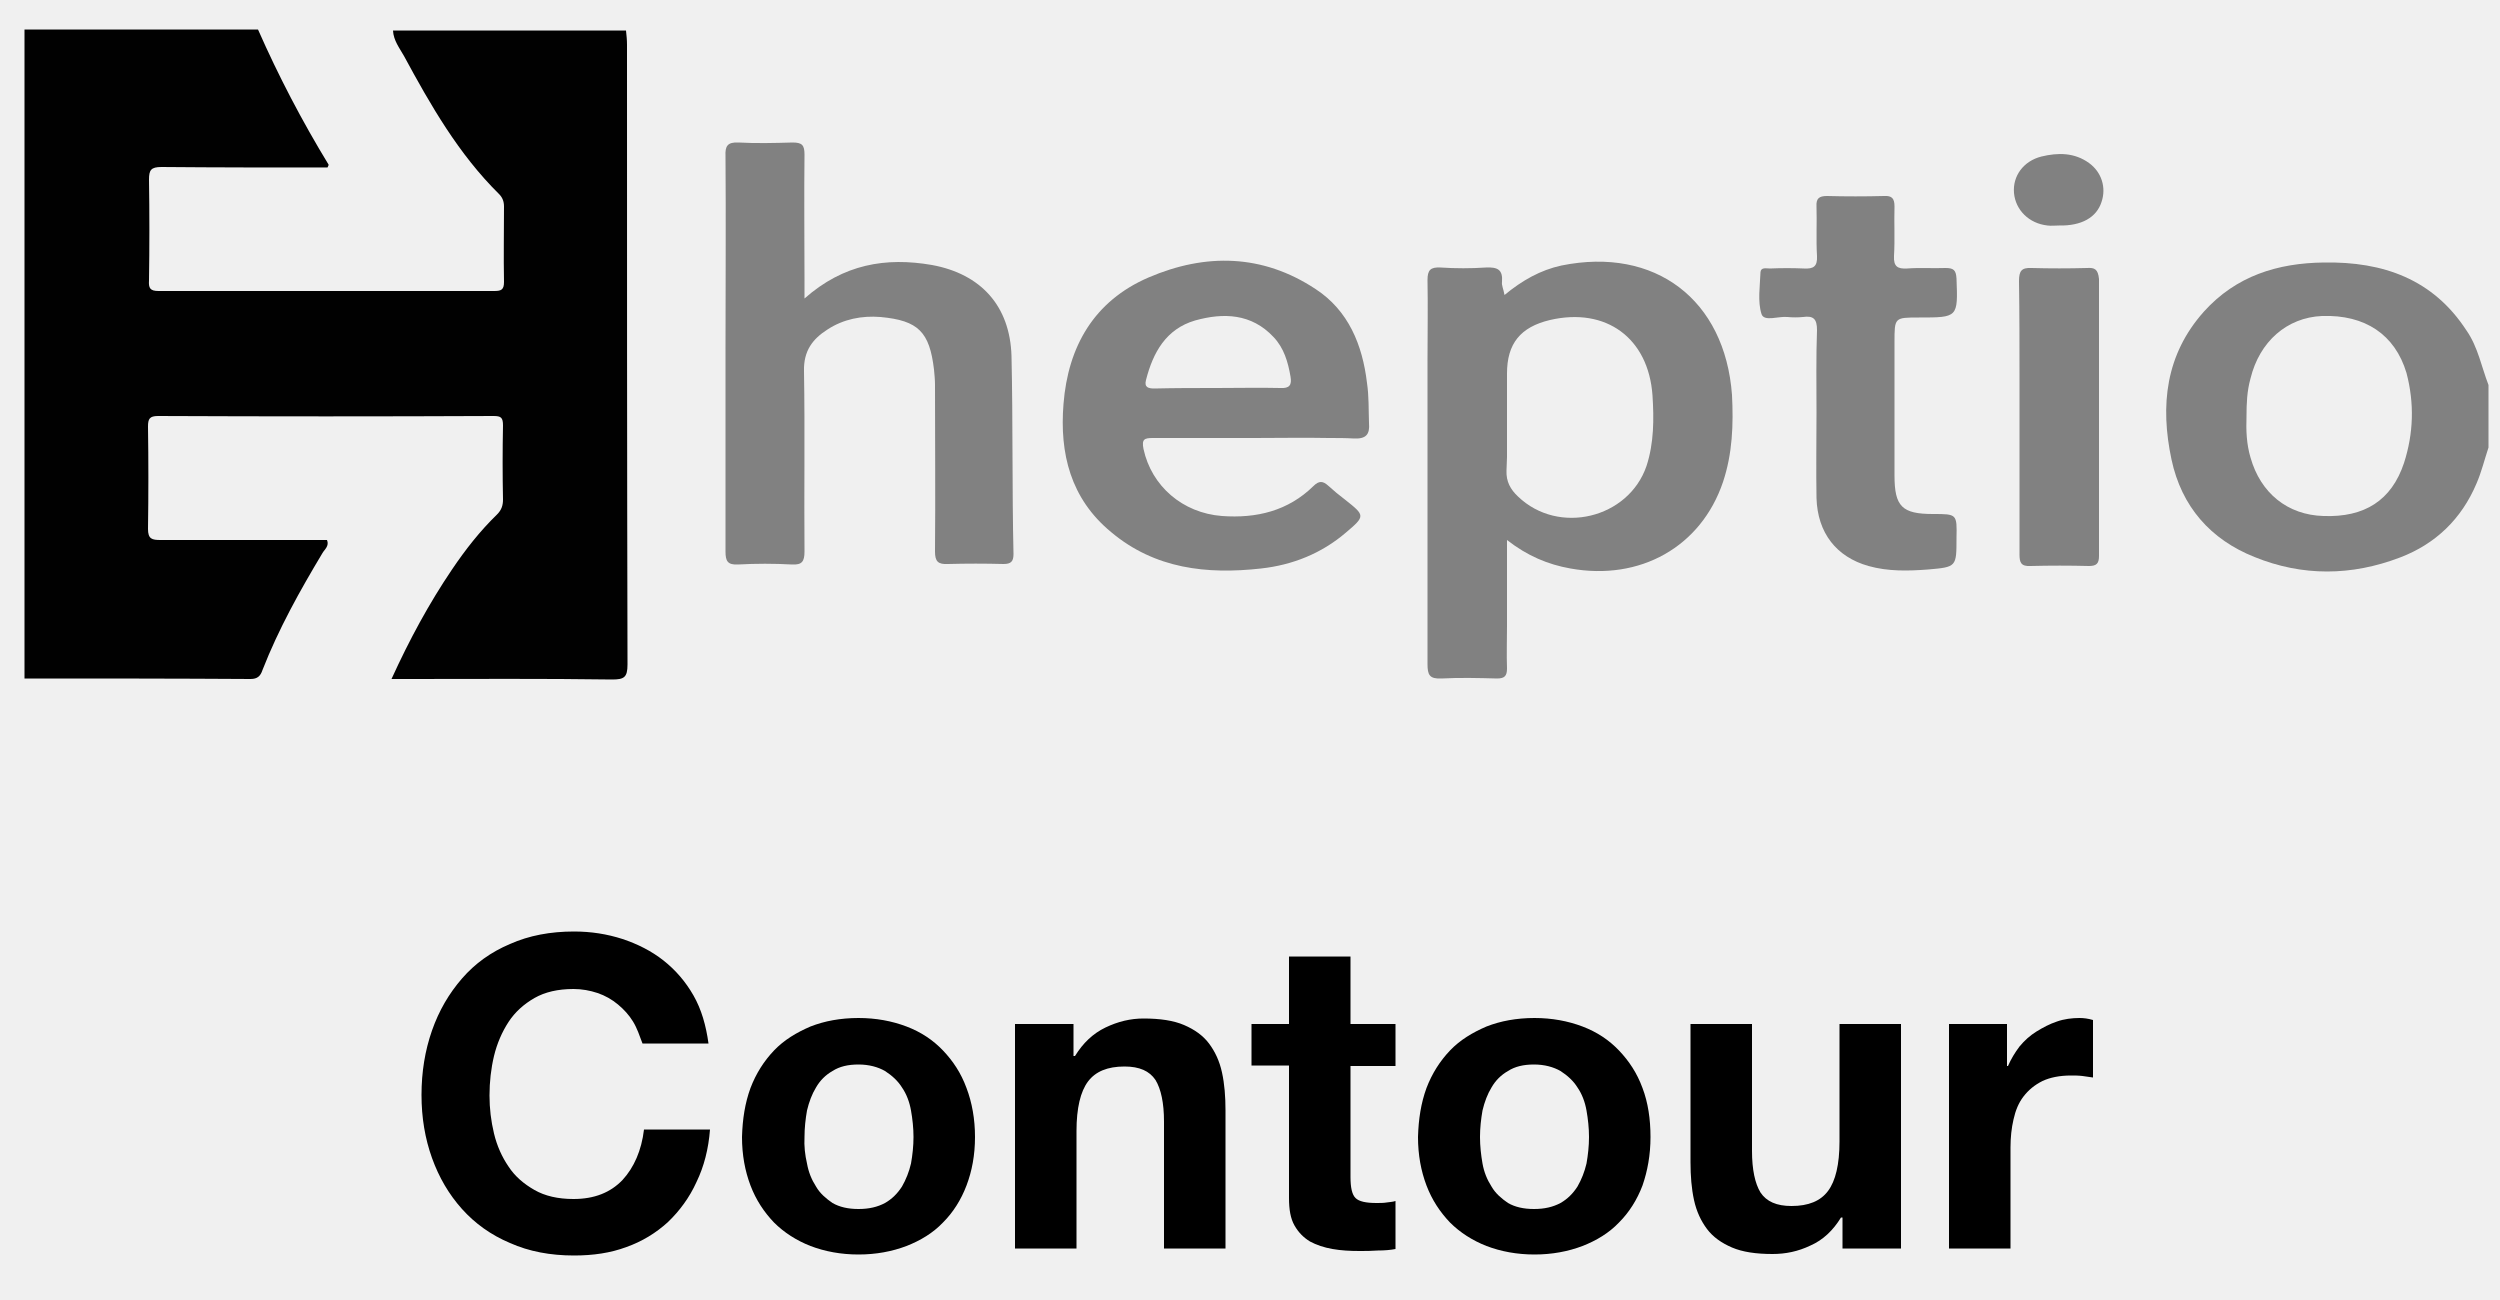
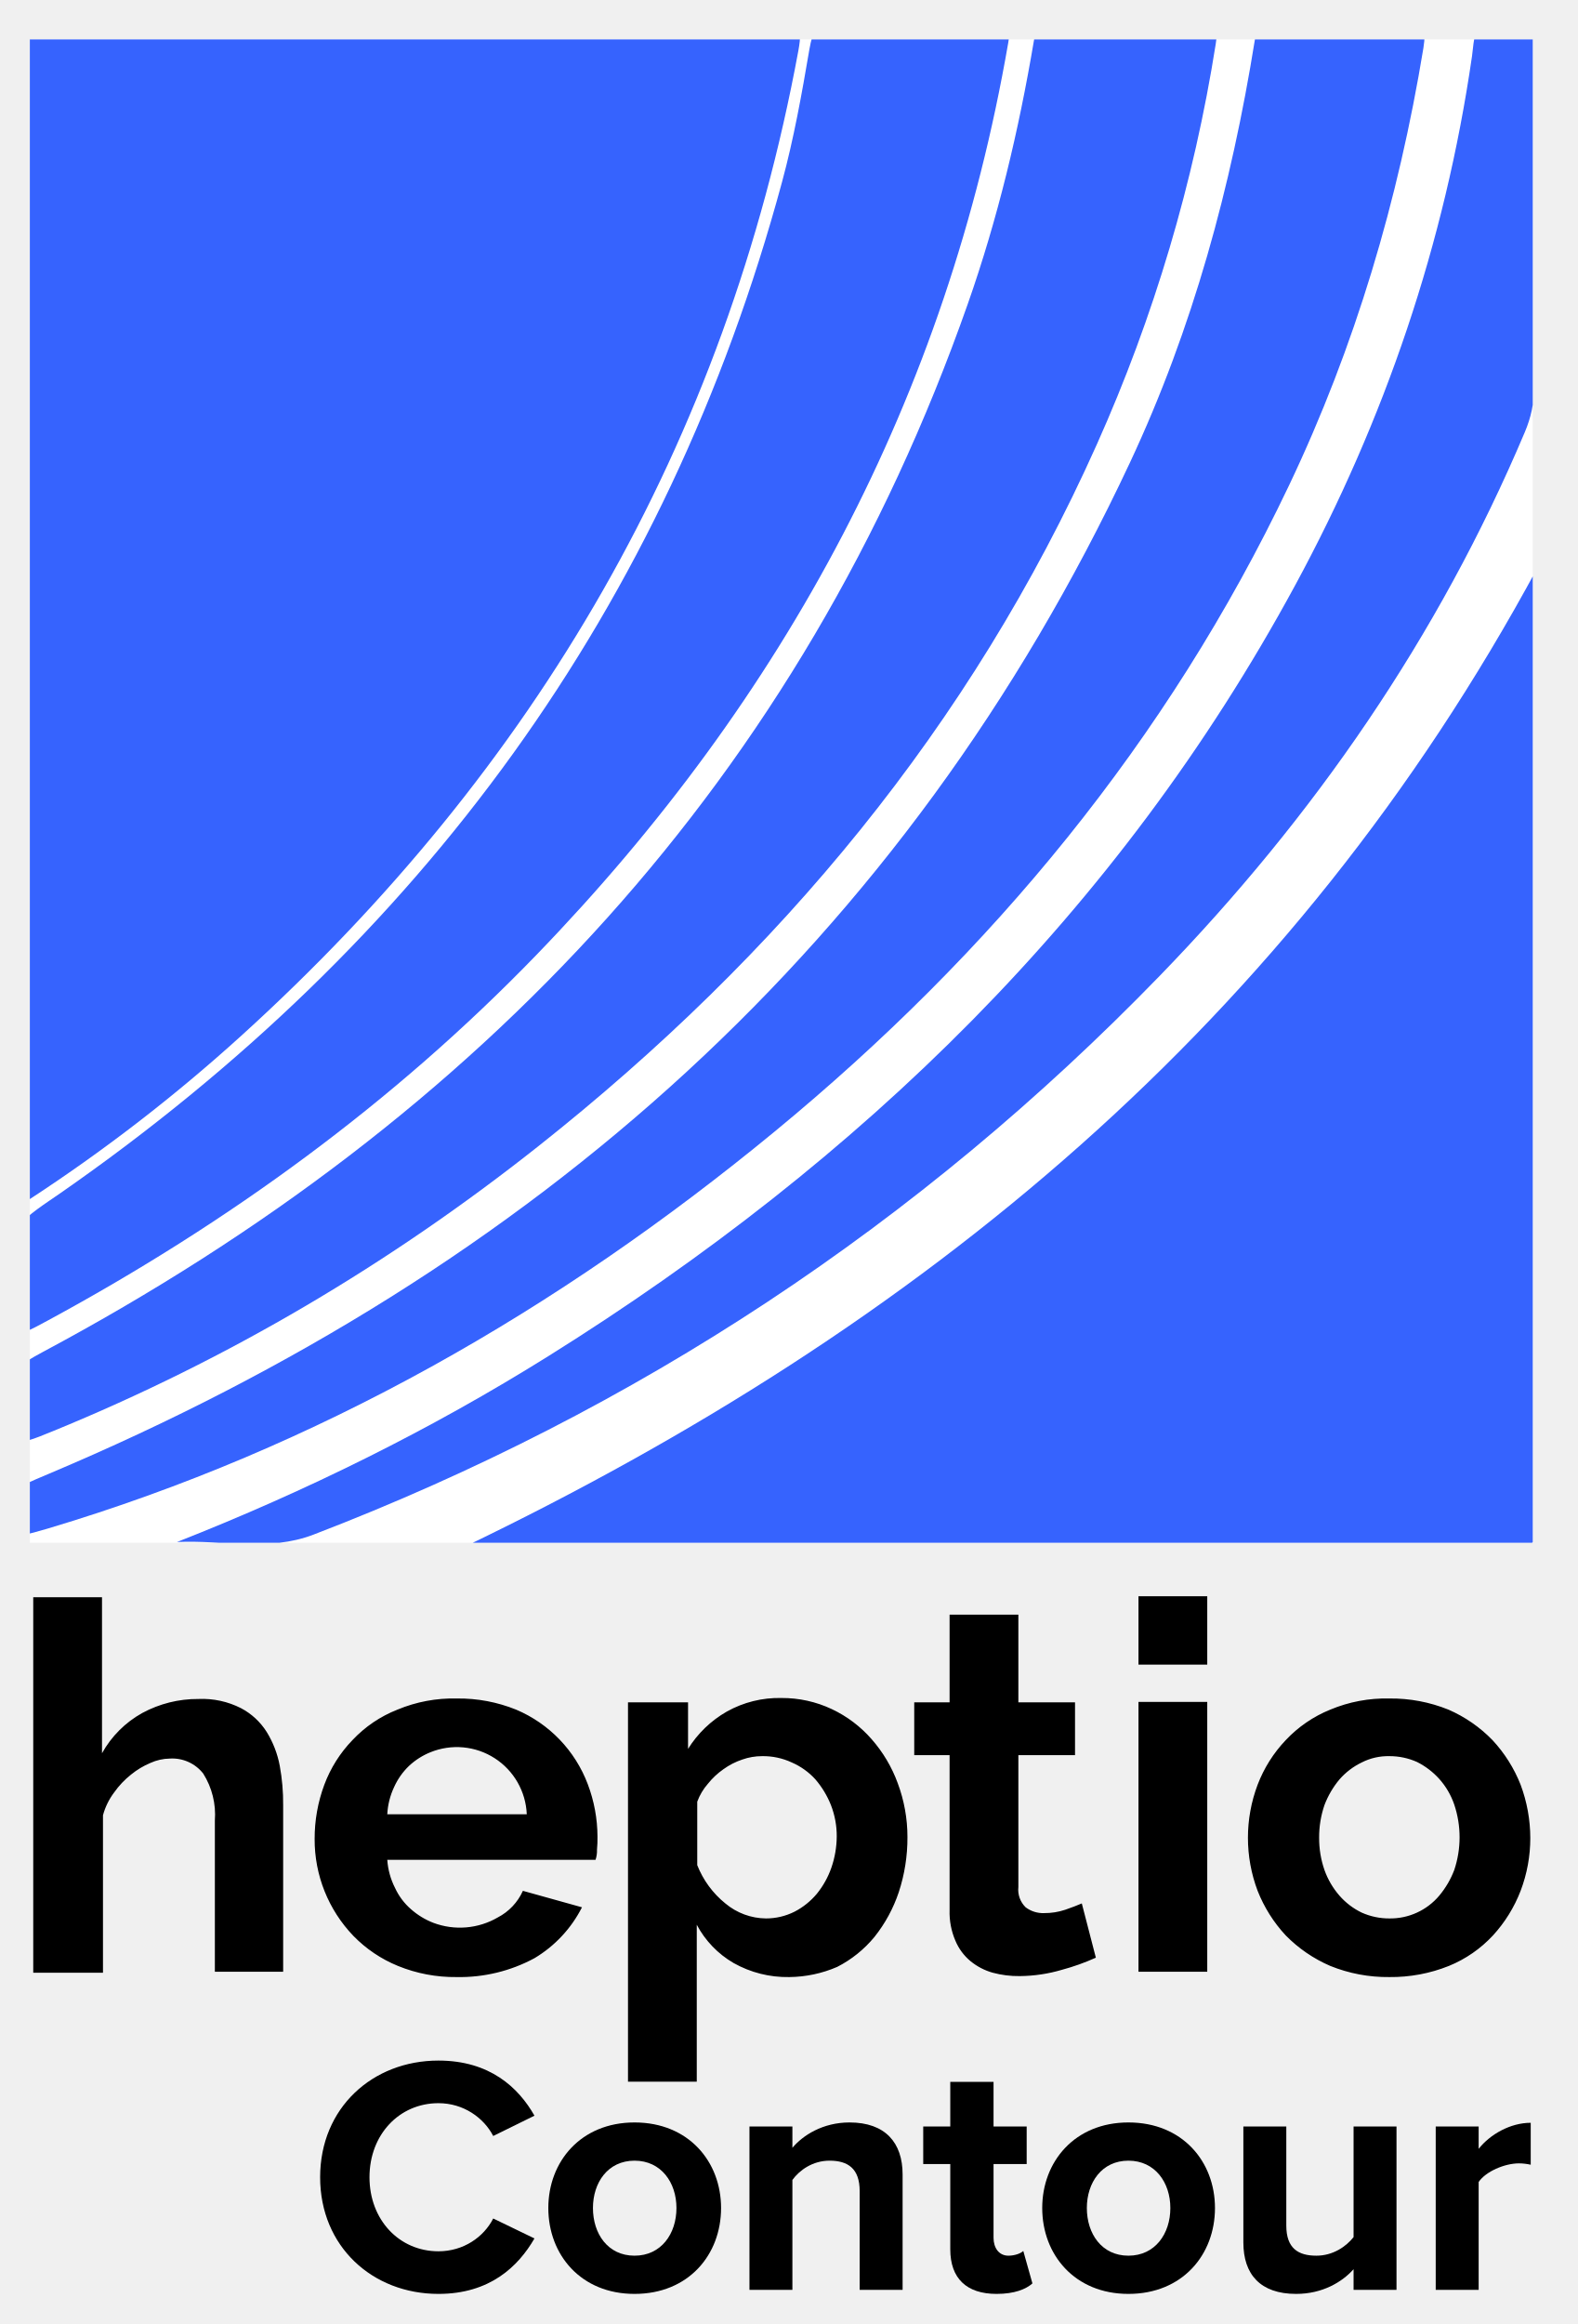
- <svg xmlns="http://www.w3.org/2000/svg" version="1.1" id="Layer_1" x="0px" y="0px" viewBox="0 0 500 260" style="enable-background:new 0 0 500 260;" xml:space="preserve">
-   <style type="text/css">
- 	.st0{fill:none;}
- 	.st1{fill:#010101;}
- 	.st2{fill:#818181;}
- </style>
-   <g>
-     <path class="st0" d="M243.3,77.6c4.3,0,8.5-0.1,12.8,0C251.9,77.6,247.6,77.6,243.3,77.6c-4.2,0-8.3,0-12.5,0   C235,77.6,239.2,77.6,243.3,77.6z" />
-     <path class="st1" d="M52.5,134c3.2-8.2,7.5-15.9,12-23.4c0.4-0.7,1.4-1.4,0.9-2.6c-11.1,0-22.2,0-33.3,0c-1.7,0-2.5-0.2-2.5-2.2   c0.1-6.8,0.1-13.7,0-20.5c0-1.5,0.3-2.1,2-2.1c22.4,0.1,44.8,0.1,67.1,0c1.5,0,1.9,0.3,1.9,1.9c-0.1,4.9-0.1,9.9,0,14.8   c0,1.2-0.3,2.1-1.2,3c-3.4,3.3-6.3,7-9,11c-4.6,6.8-8.5,14-12.1,21.9c1.3,0,2.2,0,3.1,0c13.7,0,27.3-0.1,41,0.1   c2.4,0,3.1-0.4,3.1-3c-0.1-41.3-0.1-82.7-0.1-124c0-0.9-0.1-1.9-0.2-2.8c-15.5,0-31.1,0-46.6,0c0.1,2,1.3,3.5,2.2,5.1   c5.3,9.8,10.9,19.6,19,27.6c0.7,0.7,1,1.5,1,2.5c0,5-0.1,10,0,15.1c0,1.6-0.6,1.8-2,1.8c-22.4,0-44.7,0-67.1,0   c-1.7,0-2-0.6-1.9-2.1c0.1-6.7,0.1-13.5,0-20.2c0-1.9,0.4-2.5,2.5-2.5c11.1,0.1,22.2,0.1,33.2,0.1c0.1-0.3,0.3-0.5,0.2-0.6   c-5.3-8.7-10-17.7-14.1-27c-15.6,0-31.1,0-46.7,0c0,43.3,0,86.5,0,129.8c15.1,0,30.1,0,45.2,0.1C51.5,135.8,52.1,135.2,52.5,134z" />
-     <path class="st2" d="M464.8,52.5c-9.3,0.1-17.6,2.7-24,9.8c-7.7,8.6-8.8,18.8-6.5,29.6c2,9.4,7.8,16,16.6,19.5   c9.6,3.9,19.4,3.8,29.1,0.1c7.1-2.7,12.3-7.7,15.3-14.8c1-2.3,1.6-4.8,2.4-7.2c0-4.2,0-8.3,0-12.5c-1.4-3.6-2.1-7.6-4.4-10.9   C486.6,55.8,476.6,52.3,464.8,52.5z M480.8,92.6c-2.5,7.5-7.9,10.9-16.1,10.6c-7.2-0.2-12.6-4.6-14.6-11.7   c-0.8-2.7-0.9-5.4-0.8-8.2c0-2.6,0.1-5.1,0.8-7.6c1.8-7.4,7.3-12.2,14.3-12.5c8.6-0.3,14.6,3.7,16.9,11.4   C482.9,80.7,482.7,86.7,480.8,92.6z" />
-     <path class="st2" d="M312.3,53.1c-4.2,0.9-7.9,3-11.4,5.9c-0.2-1.2-0.6-1.9-0.5-2.6c0.2-2.5-0.9-3-3.2-2.9c-3,0.2-6.1,0.2-9.1,0   c-2-0.1-2.6,0.5-2.6,2.5c0.1,5.4,0,10.8,0,16.2c0,20.2,0,40.4,0,60.6c0,2.2,0.4,3,2.8,2.9c3.7-0.2,7.4-0.1,11.1,0c1.5,0,2-0.5,2-2   c-0.1-2.8,0-5.7,0-8.5c0-5.5,0-11.1,0-17.2c4.1,3.2,8.2,4.9,12.7,5.7c13.9,2.5,26.1-4.3,30.5-17.3c1.9-5.7,2.1-11.5,1.8-17.4   C345,59.9,331,49.3,312.3,53.1z M329.3,93.2c-3.6,10.5-17.6,13.9-25.7,6.1c-1.5-1.4-2.4-3-2.3-5.2c0-0.9,0.1-1.8,0.1-2.7   c0-1.4,0-2.7,0-4.1s0-2.7,0-4.1c0-2.8,0-5.7,0-8.5c0-6,2.7-9.3,8.6-10.7c11.2-2.6,19.7,3.6,20.5,15.1   C330.8,83.8,330.8,88.6,329.3,93.2z" />
-     <path class="st2" d="M202.3,71.2c-0.3-10-6.1-16.4-15.9-18.2c-9.2-1.6-17.7-0.2-25.5,6.7c0-1.6,0-2.5,0-3.5c0-8.4-0.1-16.9,0-25.3   c0-1.9-0.5-2.4-2.4-2.4c-3.6,0.1-7.2,0.2-10.8,0c-2.2-0.1-2.7,0.7-2.6,2.7c0.1,13,0,26,0,39c0,13.4,0,26.7,0,40.1   c0,1.9,0.4,2.7,2.5,2.6c3.6-0.2,7.2-0.2,10.8,0c2,0.1,2.5-0.6,2.5-2.6c-0.1-12,0.1-24.1-0.1-36.1c-0.1-4,1.7-6.4,4.7-8.3   c3.2-2.1,6.9-2.8,10.6-2.5c7.6,0.7,9.8,3,10.7,10.5c0.1,1,0.2,2.1,0.2,3.1c0,11.1,0.1,22.2,0,33.3c0,2,0.6,2.6,2.6,2.5   c3.7-0.1,7.4-0.1,11.1,0c1.5,0,2-0.5,2-2C202.4,97.7,202.6,84.5,202.3,71.2z" />
-     <path class="st2" d="M273.4,76.6c-0.9-7.6-3.7-14.5-10.3-18.8c-10.6-7-22-7.2-33.4-2.3c-10.9,4.7-16.1,13.8-17,25.3   c-0.8,9.9,1.4,18.9,9.5,25.6c8.8,7.4,19.2,8.5,30,7.3c6.3-0.7,12.1-3,17-7.2c3.9-3.3,3.8-3.4-0.1-6.5c-1.2-0.9-2.4-1.9-3.5-2.9   c-1-0.9-1.8-1-2.9,0.1c-5.1,5-11.4,6.5-18.3,6c-7.9-0.6-14.1-6-15.7-13.4c-0.4-2,0.2-2.2,1.9-2.2s3.4,0,5.1,0c5.1,0,10.1,0,15.2,0   c5,0,10-0.1,14.9,0c1.7,0,3.3,0,5,0.1c2.4,0.1,3.2-0.8,3-3.1C273.7,81.9,273.8,79.3,273.4,76.6z M230.9,77.7   c-1.2,0-2.1-0.2-1.7-1.7c1.4-5.5,4-10.2,9.8-11.9c5.7-1.6,11.3-1.4,15.7,3.3c2.1,2.2,2.9,5,3.4,7.9c0.3,1.7-0.2,2.4-2,2.3   c-4.2-0.1-8.5,0-12.8,0C239.2,77.6,235,77.6,230.9,77.7z" />
-     <path class="st2" d="M386.6,102.8c-6.2,0-7.7-1.5-7.7-7.7c0-8.9,0-17.8,0-26.7c0-4.9,0-4.9,4.9-4.9c7.8,0,7.8,0,7.5-7.8   c-0.1-1.7-0.6-2.1-2.2-2.1c-2.6,0.1-5.1-0.1-7.7,0.1c-1.9,0.1-2.7-0.4-2.6-2.5c0.2-3.3,0-6.6,0.1-9.9c0-1.6-0.5-2.2-2.1-2.1   c-3.8,0.1-7.6,0.1-11.4,0c-1.6,0-2.2,0.5-2.1,2.1c0.1,3.3-0.1,6.6,0.1,9.9c0.1,2.1-0.7,2.6-2.6,2.5c-2.3-0.1-4.5-0.1-6.8,0   c-0.7,0-1.8-0.3-1.9,0.7c-0.1,2.8-0.6,5.9,0.2,8.4c0.5,1.6,3.4,0.4,5.2,0.6c1,0.1,2.1,0.1,3.1,0c2.1-0.3,2.8,0.4,2.8,2.6   c-0.2,5.5-0.1,11-0.1,16.5l0,0c0,5.7-0.1,11.4,0,17.1c0.2,7,4,11.8,10.4,13.6c3.9,1.1,7.9,1,11.9,0.7c5.7-0.5,5.7-0.5,5.7-6.3   C391.4,102.8,391.4,102.8,386.6,102.8z" />
-     <path class="st2" d="M417.4,53.6c-3.7,0.1-7.4,0.1-11.1,0c-2-0.1-2.5,0.6-2.5,2.6c0.1,6.7,0.1,13.5,0.1,20.3c0,2.3,0,4.5,0,6.8   c0,4.6,0,9.2,0,13.8c0,4.6,0,9.2,0,13.8c0,1.6,0.3,2.4,2.2,2.3c3.9-0.1,7.8-0.1,11.7,0c1.5,0,2-0.5,2-2c0-18.5,0-37,0-55.4   C419.6,53.8,418.9,53.5,417.4,53.6z" />
-     <path class="st2" d="M417.8,32.6c-2.9-2.1-6.2-2.1-9.5-1.3c-3.6,0.9-5.8,3.9-5.5,7.3c0.3,3.4,3,6.1,6.7,6.5c0.7,0.1,1.5,0,2.3,0   c4.5,0.1,7.5-1.6,8.5-4.7C421.3,37.5,420.3,34.4,417.8,32.6z" />
+ <svg xmlns="http://www.w3.org/2000/svg" id="Layer_1" data-name="Layer 1" viewBox="0 0 2267.717 3339.111">
+   <defs>
+     <style>.cls-1{fill:none;}.cls-2{fill:#fff;}.cls-3{clip-path:url(#clip-path);}.cls-4{fill:#3663fe;}.cls-5{fill:#0b0d0d;}.cls-6{fill:#fefefe;}</style>
+     <clipPath id="clip-path">
+       <rect class="cls-1" x="42.88" y="56.642" width="2159.996" height="2159.996" />
+     </clipPath>
+   </defs>
+   <rect class="cls-2" x="42.88" y="56.642" width="2159.996" height="2159.996" />
+   <g class="cls-3">
+     <path class="cls-4" d="M20.816,1731.368c-8.408-11.871-4.099-26.049-4.106-39.171Q16.315,884.499,15.769,76.802c-.066-34.578,5.547-47.164,44.556-46.965q525.929,2.689,1051.88.511c33.533-.083,42.688,2.009,35.2,42.527C1043.149,637.022,769.622,1104.523,346.901,1488.018q-142.341,129.132-303.276,234.325C37.11,1726.631,31.824,1734.874,20.816,1731.368Z" />
+     <path class="cls-4" d="M665.299,2223.5C1324.589,1906.892,1857.706,1467.785,2210.196,814.767c0,27.522-0,43.489-0,59.455q.001,653.542.567,1307.083c.058,30.477-4.357,43.209-40.038,43.111q-735.23-2.012-1470.469-.916Z" />
+     <path class="cls-4" d="M16.485,2010.667c-12.242-35.029,12.634-50.835,45.436-68.369,629.797-336.635,1089.364-824.105,1328.914-1505.407C1434.078,313.904,1464.202,187.4,1485.843,59.037c4.066-24.116,12.917-28.861,34.411-28.529,66.767,1.031,133.613,1.931,200.318-.355,28.779-.986,30.509,8.962,26.67,33.154a2276.019,2276.019,0,0,1-170.929,575.402C1395.305,1043.211,1119.678,1372.894,774.26,1646.439,560.871,1815.426,328.628,1952.987,76.392,2056.143,16.494,2080.639,16.478,2080.599,16.485,2010.667Z" />
+     <path class="cls-4" d="M20.91,2209.131c-10.763-68.031-10.132-66.535,49.791-91.814,695.842-293.543,1229.147-761.572,1553.145-1452.399,90.509-192.983,145.865-397.293,179.603-607.381,3.452-21.496,9.996-27.407,30.516-27.033,59.786,1.089,119.689,2.276,179.377-.372,32.68-1.45,36.886,11.542,32.389,38.895-35.901,218.393-97.991,428.656-193.284,628.75-174.578,366.575-427.31,671.376-739.209,928.129C801.628,1882.424,457.222,2080.248,68.544,2196.26,52.848,2200.946,36.912,2204.828,20.91,2209.131Z" />
+     <path class="cls-4" d="M16.484,1827.461c-21.303-56.617,25.173-81.78,70.113-113.028C605.298,1353.766,958.26,874.001,1123.999,261.297c16.827-62.205,28.338-126.01,39.128-189.613,4.882-28.777,12.653-42.901,45.811-41.631,70.857,2.715,141.898,1.416,212.847.505,23.435-.301,32.58.206,27.238,31.064-88.009,508.395-321.099,941.253-677.903,1310.219-205.62,212.629-442.057,384.306-701.556,525.008-52.835,28.648-53.061,28.232-53.08-30.154C16.482,1856.955,16.484,1847.216,16.484,1827.461Z" />
+     <path class="cls-4" d="M254.328,2215.585c186.401-73.362,364.751-161.463,533.992-267.24,448.81-280.511,818.737-638.166,1072.938-1107.11C1990.399,602.999,2076.586,349.84,2115.542,81.066c3.614-24.935.154-53.823,44.75-52.009,37.535,1.526,45.588,11.51,45.142,47.341-1.992,159.979-1.088,319.997-.616,480.0.067,22.757-4.417,43.429-13.298,64.443-124.299,294.123-302.623,552.123-524.156,780.63q-519.598,535.954-1217.022,803.56C385.505,2229.755,319.989,2212.357,254.328,2215.585Z" />
+     <path class="cls-5" d="M986.784,2800.235c0,66.164-1.544,125.869.677,185.433,1.048,28.121-8.316,34.508-34.947,34.054-66.04-1.125-66.061.21-66.061-64.634q-0-225.157.022-450.313c.007-22.39-8.093-49.506,32.456-43.918,27.526,3.793,66.034-11.808,57.277,41.237-.618,3.743,1.364,7.916,2.921,15.923,39.416-44.041,85.566-65.6,143.726-61.062,50.32,3.927,89.985,25.33,122.107,62.737,71.463,83.223,65.78,225.16-11.835,300.434C1164.383,2886.797,1071.628,2880.921,986.784,2800.235Zm-.004-148.705c-.011,75.66,39.815,125.642,100.56,126.206,57.254.531,100.409-50.256,100.348-118.095-.06-66.737-43.471-115.305-103.597-115.9C1024.084,2543.147,986.789,2584.457,986.78,2651.53Z" />
+     <path class="cls-5" d="M118.682,2530.41c44.903-57.976,96.648-80.105,160.738-72.264,54.642,6.685,87.681,33.216,97.42,86.422,18.144,99.126,4.679,199.542,8.391,299.314.468,12.578-5.975,17.388-17.823,16.585a25.761,25.761,0,0,0-4.167.042c-79.099,7.524-77.839,7.499-79.502-71.974-1.302-62.244,7.875-124.958-6.167-186.714-11.654-51.254-51.619-71.233-96.713-45.495-37.159,21.209-64.432,50.406-62.672,99.106,2.107,58.292-.497,116.742.989,175.072.586,23.018-5.427,30.562-29.645,30.667-72.241.315-72.236,1.507-72.235-71.142,0-145.919,1.02-291.851-.782-437.747-.404-32.721,4.619-46.212,41.618-44.062,60.394,3.51,60.55.83,60.55,61.634C118.682,2420.545,118.682,2471.235,118.682,2530.41Z" />
+     <path class="cls-5" d="M819.739,2762.517c-49.037,84.683-141.281,121.453-241.058,97.81-85.424-20.242-149.117-100.693-151.346-191.165-2.401-97.435,50.711-174.356,140.287-203.176,141.738-45.602,278.504,52.321,277.091,196.777-.261,26.68-8.701,32.442-33.449,32.022-81.966-1.391-164.006.857-245.943-1.222-31.355-.796-30.601,9.994-21.008,32.817,25.755,61.279,110.529,89.045,158.489,41.311,34.349-34.187,61.174-21.226,93.9-13.792C803.355,2755.409,809.61,2758.662,819.739,2762.517ZM633.71,2627.355c24.909,0,49.976-1.774,74.686.444,31.687,2.844,30.491-10.575,21.117-33.348-15.781-38.338-51.422-63.641-93.257-63.934-41.55-.29-76.141,24.199-93.488,63.434-10.163,22.986-11.057,36.128,20.393,33.752C586.553,2625.937,610.185,2627.356,633.71,2627.355Z" />
+     <path class="cls-5" d="M2206.004,2662.014c-.621,116.748-88.252,203.986-205.382,204.46-119.053.482-209.773-87.5-210.514-204.159-.756-119.162,92.354-210.067,212.165-207.14C2121.196,2458.079,2206.627,2544.813,2206.004,2662.014Zm-106.886,2.797c1.341-69.549-38.996-119.645-97.463-121.043-58.717-1.404-104.113,48.627-104.799,115.5-.691,67.286,42.693,118.075,101.195,118.47C2055.866,2778.128,2097.838,2731.231,2099.119,2664.811Z" />
+     <path class="cls-5" d="M1354.921,2665.254c-.001-25.045-.081-50.089.022-75.134.104-25.389,7.215-49.854-36.739-49.347-27.964.322-9.543-33.435-13.391-51.342-2.599-12.097-5.248-31.45,17.883-27.704,35.164,5.694,34.067-15.707,32.361-39.362-.799-11.073-.137-22.252-.136-33.383.002-53.891.12-51.695,55.271-54.651,36.315-1.946,54.819,6.402,47.319,46.17-1.52,8.062,1.003,16.87-.424,24.967-7.676,43.556,6.013,65.605,53.739,55.972,35.379-7.141,29.981,18.456,28.935,38.368-1.008,19.19,11.483,50.051-28.227,43.017-46.645-8.263-59.998,10.405-55.141,55.554,4.291,39.888.202,80.618,1.087,120.948,1.001,45.639,19.272,59.435,63.841,47.257,16.625-4.542,34.176-15.455,34.066,13.43-.085,22.399,37.895,49.643-9.338,67.67a263.767,263.767,0,0,1-84.638,17.053c-68.052,2.594-105.608-35.098-106.421-103.481C1354.606,2729.26,1354.922,2697.255,1354.921,2665.254Z" />
+     <path class="cls-5" d="M1733.469,2661.41c.003,55.563-1.105,111.159.508,166.675.718,24.723-5.378,33.363-32.037,33.18-71.902-.496-71.912.964-71.912-71.578 0-97.236,1.055-194.49-.658-291.695-.498-28.255,5.672-38.248,36.002-37.439,68.049,1.815,68.096.053,68.096,67.506Q1733.466,2594.734,1733.469,2661.41Z" />
+     <path class="cls-5" d="M616.724,3323.446c-88.415-.946-132.196-39.628-159.36-99.35a170.832,170.832,0,0,1,32.612-189.112c43.993-45.405,108.411-59.447,167.346-36.261,21.079,8.293,38.526,21.678,53.194,38.917,11.099,13.045,18.798,27.418-2.111,36.17-13.305,5.57-22.025,34.25-45.479,4.921-42.164-52.725-112.701-40.226-141.829,20.952-37.762,79.311,10.163,168.01,88.041,163.89,20.867-1.104,40.757-7.324,50.828-23.806,22.522-36.86,44.746-11.703,59.938,1.678,21.521,18.955-4.988,31.368-15.752,41.847C675.12,3311.553,639.048,3324.612,616.724,3323.446Z" />
+     <path class="cls-5" d="M1479.414,3200.958c-.751-72.278,55.326-129.449,127.594-130.08,70.74-.618,130.722,58.485,130.668,128.754-.053,69.095-56.006,125.204-127.181,127.533C1538.552,3329.519,1480.167,3273.305,1479.414,3200.958Zm66.706-.571c.192,41.79,27.159,71.241,64.143,70.049,33.939-1.093,60.551-31.442,61.147-69.73.638-40.967-26.311-71.988-62.719-72.198C1571.967,3128.295,1545.926,3158.21,1546.12,3200.387Z" />
+     <path class="cls-5" d="M1004.308,3198.677c.281,73.91-55.236,129.605-128.276,128.689-73.087-.917-129.478-57.876-128.276-129.566,1.202-71.694,60.038-128.58,131.227-126.878C950.657,3072.635,1004.036,3127.049,1004.308,3198.677Zm-66.285.524c-.067-41.363-24.347-70.149-59.623-70.691-35.519-.546-65.748,32.1-65.817,71.077-.07,39.389,30.269,71.986,65.962,70.871C914.042,3269.348,938.09,3240.537,938.023,3199.201Z" />
+     <path class="cls-5" d="M1944.907,3285.231c-19.89,17.418-37.438,30.508-59.75,36.049-70.278,17.452-111.047-12.579-112.965-85.131-1.176-44.46,1.621-89.08-.908-133.427-1.527-26.768,12.879-26.142,30.503-24.737,15.999,1.275,37.854-8.429,36.208,23.466-1.932,37.439-.7,75.057-.353,112.593.251,27.175.275,55.186,38.599,56.356,32.104.98,61.12-25.641,62.21-58.987,1.18-36.11,2.216-72.428-.367-108.391-1.874-26.08,11.756-26.009,29.955-25.291,17.654.696,37.139-4.748,34.869,25.44-2.183,29.033-1.313,58.39-.221,87.546,1.059,28.257-5.127,56.65,11.801,84.435,6.216,10.204,15.361,38.909-8.738,45.604C1979.505,3328.047,1951.802,3325.13,1944.907,3285.231Z" />
+     <path class="cls-5" d="M1103.979,3108.749c14.875-9.28,25.835-17.561,37.959-23.444,73.78-35.802,127.544-3.242,128.597,77.887.577,44.42-1.736,88.96.821,133.241,1.543,26.726-12.736,25.507-30.395,24.859-17.382-.638-37.02,5.289-35.124-25.12,2.156-34.574,1.336-69.415.206-104.087-.88-26.993,3.327-59.254-36.667-62.906-29.014-2.651-60.855,30.856-62.397,65.259-1.366,30.483-1.496,61.136.067,91.6,1.262,24.58-2.399,36.639-32.693,36.516-29.261-.119-30.094-12.563-29.697-34.603,1.049-58.292-.36-116.631.906-174.915.283-13.046-12.28-36.466,18.514-35.195C1084.579,3078.687,1111.121,3069.774,1103.979,3108.749Z" />
+     <path class="cls-5" d="M1336.553,3211.394c-.003-18.05-.109-36.101.03-54.15.116-15.123,3.393-29.638-21.183-30.696-13.16-.567-16.593-46.462-5.198-46.621,40.177-.562,25.376-29.115,25.617-47.257.316-23.808,1.563-37.68,32.713-37.141,29.201.506,31.138,13.497,29.845,35.468-1.518,25.787-6.705,54.071,36.748,47.606,20.239-3.011,13.456,16.027,14.644,27.041,1.607,14.908-3.489,25.114-20.584,22.144-31.657-5.499-32.668,13.495-31.225,36.491a480.549,480.549,0,0,1,.062,54.127c-1.533,30.48,2.45,53.442,42.8,44.496,24.814-5.502,17.76,17.08,23.802,29.294,10.107,20.432-6.353,20.494-16.366,24.366-72.831,28.162-111.662,1.553-111.701-76.011Q1336.55,3225.973,1336.553,3211.394Z" />
+     <path class="cls-5" d="M2120.985,3115.326c19.21-15.286,29.89-26.887,43.088-33.349,11.511-5.637,26.783-16.665,38.377-6.721,12.346,10.589,4.896,28.825,4.97,43.59.091,18.136-15.533,15.728-27.358,17.967-38.274,7.245-57.093,28.719-54.26,69.399,2.117,30.4-1.049,61.155.837,91.585,1.702,27.456-15.738,23.585-32.248,23.422-16.021-.158-32.936,5.066-32.061-23.001,1.902-61.035-.112-122.184,1.097-183.254.285-14.397-12.459-38.14,20.984-37.669C2108.299,3077.632,2129.66,3075.685,2120.985,3115.326Z" />
+     <path class="cls-5" d="M1679.8,2408.02c-52.633,17.754-46.738-16.487-51.27-52.371-6.587-52.154,23.471-43.684,55.807-47.609,46.365-5.628,48.779,15.503,50.73,53.336C1737.421,2407.005,1721.004,2418.593,1679.8,2408.02Z" />
+     <path class="cls-6" d="M986.78,2651.53c.01-67.072,37.304-108.383,97.311-107.789,60.126.595,103.537,49.162,103.597,115.9.061,67.839-43.094,118.626-100.348,118.095C1026.595,2777.172,986.769,2727.19,986.78,2651.53Z" />
+     <path class="cls-6" d="M633.71,2627.356c-23.525,0-47.157-1.419-70.548.348-31.45,2.376-30.556-10.766-20.393-33.752,17.347-39.236,51.938-63.725,93.488-63.434,41.835.292,77.476,25.595,93.257,63.934,9.374,22.773,10.57,36.193-21.117,33.348C683.686,2625.582,658.618,2627.355,633.71,2627.356Z" />
+     <path class="cls-6" d="M2099.119,2664.811c-1.28,66.42-43.252,113.317-101.067,112.927-58.503-.395-101.886-51.184-101.195-118.47.687-66.874,46.082-116.904,104.799-115.5C2060.123,2545.167,2100.459,2595.262,2099.119,2664.811Z" />
+     <path class="cls-6" d="M1546.12,3200.387c-.194-42.177,25.847-72.091,62.571-71.879,36.408.21,63.357,31.232,62.719,72.198-.596,38.289-27.209,68.638-61.147,69.73C1573.279,3271.627,1546.312,3242.177,1546.12,3200.387Z" />
+     <path class="cls-6" d="M938.023,3199.201c.067,41.336-23.981,70.147-59.479,71.256-35.692,1.116-66.031-31.481-65.962-70.871.069-38.977,30.299-71.623,65.817-71.077C913.676,3129.052,937.956,3157.839,938.023,3199.201Z" />
  </g>
-   <g>
-     <path d="M126.6,204.3c-0.8-1.3-1.8-2.4-3-3.4c-1.2-1-2.6-1.8-4.1-2.3c-1.5-0.5-3.1-0.8-4.8-0.8c-3.1,0-5.7,0.6-7.8,1.8   c-2.1,1.2-3.9,2.8-5.2,4.8c-1.3,2-2.3,4.3-2.9,6.8c-0.6,2.5-0.9,5.2-0.9,7.9c0,2.6,0.3,5.1,0.9,7.6c0.6,2.5,1.6,4.7,2.9,6.6   c1.3,2,3.1,3.5,5.2,4.7c2.1,1.2,4.7,1.8,7.8,1.8c4.2,0,7.4-1.3,9.8-3.8c2.3-2.5,3.8-5.9,4.3-10.1h13.2c-0.3,3.9-1.2,7.4-2.7,10.5   c-1.4,3.1-3.4,5.8-5.7,8c-2.4,2.2-5.2,3.9-8.3,5c-3.2,1.2-6.7,1.7-10.5,1.7c-4.7,0-9-0.8-12.8-2.5c-3.8-1.6-7-3.9-9.6-6.8   c-2.6-2.9-4.6-6.3-6-10.2c-1.4-3.9-2.1-8.1-2.1-12.6c0-4.6,0.7-8.9,2.1-12.9c1.4-4,3.4-7.4,6-10.4c2.6-3,5.8-5.3,9.6-6.9   c3.8-1.7,8.1-2.5,12.8-2.5c3.4,0,6.6,0.5,9.7,1.5c3,1,5.8,2.4,8.2,4.3c2.4,1.9,4.4,4.2,6,7c1.6,2.8,2.5,6,3,9.6h-13.2   C127.9,207.1,127.4,205.6,126.6,204.3z" />
-     <path d="M150.1,217.6c1.1-2.9,2.7-5.4,4.7-7.5c2-2.1,4.5-3.6,7.3-4.8c2.8-1.1,6-1.7,9.6-1.7c3.5,0,6.7,0.6,9.6,1.7   c2.9,1.1,5.3,2.7,7.3,4.8c2,2.1,3.6,4.5,4.7,7.5c1.1,2.9,1.7,6.2,1.7,9.8c0,3.6-0.6,6.8-1.7,9.7c-1.1,2.9-2.7,5.4-4.7,7.4   c-2,2.1-4.5,3.6-7.3,4.7c-2.9,1.1-6.1,1.7-9.6,1.7c-3.5,0-6.7-0.6-9.6-1.7c-2.8-1.1-5.3-2.7-7.3-4.7c-2-2.1-3.6-4.5-4.7-7.4   c-1.1-2.9-1.7-6.1-1.7-9.7C148.5,223.8,149,220.6,150.1,217.6z M161.4,232.7c0.3,1.7,0.9,3.2,1.8,4.6c0.8,1.4,2,2.4,3.3,3.3   c1.4,0.8,3.1,1.2,5.2,1.2c2.1,0,3.8-0.4,5.3-1.2c1.4-0.8,2.5-1.9,3.4-3.3c0.8-1.4,1.4-2.9,1.8-4.6c0.3-1.7,0.5-3.5,0.5-5.3   c0-1.8-0.2-3.6-0.5-5.3c-0.3-1.7-0.9-3.3-1.8-4.6c-0.8-1.3-2-2.4-3.4-3.3c-1.4-0.8-3.2-1.3-5.3-1.3c-2.1,0-3.8,0.4-5.2,1.3   c-1.4,0.8-2.5,1.9-3.3,3.3c-0.8,1.3-1.4,2.9-1.8,4.6c-0.3,1.7-0.5,3.5-0.5,5.3C160.8,229.2,161,231,161.4,232.7z" />
-     <path d="M214.7,204.9v6.3h0.3c1.6-2.6,3.6-4.5,6.1-5.7c2.5-1.2,5-1.8,7.6-1.8c3.3,0,6,0.4,8.1,1.3c2.1,0.9,3.8,2.1,5,3.7   c1.2,1.6,2.1,3.5,2.6,5.8c0.5,2.3,0.7,4.8,0.7,7.6v27.6h-12.3v-25.4c0-3.7-0.6-6.5-1.7-8.3c-1.2-1.8-3.2-2.7-6.2-2.7   c-3.4,0-5.8,1-7.3,3c-1.5,2-2.3,5.3-2.3,9.9v23.5H203v-44.9H214.7z" />
-     <path d="M279.1,204.9v8.3h-9v22.2c0,2.1,0.3,3.5,1,4.2c0.7,0.7,2.1,1,4.2,1c0.7,0,1.4,0,2-0.1c0.6-0.1,1.2-0.1,1.8-0.3v9.6   c-1,0.2-2.2,0.3-3.5,0.3c-1.3,0.1-2.5,0.1-3.7,0.1c-1.9,0-3.7-0.1-5.4-0.4c-1.7-0.3-3.2-0.8-4.5-1.5c-1.3-0.8-2.3-1.8-3.1-3.2   c-0.8-1.4-1.1-3.2-1.1-5.5v-26.5h-7.5v-8.3h7.5v-13.5h12.3v13.5H279.1z" />
-     <path d="M285.3,217.6c1.1-2.9,2.7-5.4,4.7-7.5c2-2.1,4.5-3.6,7.3-4.8c2.8-1.1,6-1.7,9.6-1.7c3.5,0,6.7,0.6,9.6,1.7   c2.9,1.1,5.3,2.7,7.3,4.8c2,2.1,3.6,4.5,4.7,7.5c1.1,2.9,1.6,6.2,1.6,9.8c0,3.6-0.6,6.8-1.6,9.7c-1.1,2.9-2.7,5.4-4.7,7.4   c-2,2.1-4.5,3.6-7.3,4.7c-2.9,1.1-6.1,1.7-9.6,1.7c-3.5,0-6.7-0.6-9.6-1.7c-2.8-1.1-5.3-2.7-7.3-4.7c-2-2.1-3.6-4.5-4.7-7.4   c-1.1-2.9-1.7-6.1-1.7-9.7C283.7,223.8,284.2,220.6,285.3,217.6z M296.5,232.7c0.3,1.7,0.9,3.2,1.8,4.6c0.8,1.4,2,2.4,3.3,3.3   c1.4,0.8,3.1,1.2,5.2,1.2c2.1,0,3.8-0.4,5.3-1.2c1.4-0.8,2.5-1.9,3.4-3.3c0.8-1.4,1.4-2.9,1.8-4.6c0.3-1.7,0.5-3.5,0.5-5.3   c0-1.8-0.2-3.6-0.5-5.3s-0.9-3.3-1.8-4.6c-0.8-1.3-2-2.4-3.4-3.3c-1.4-0.8-3.2-1.3-5.3-1.3c-2.1,0-3.8,0.4-5.2,1.3   c-1.4,0.8-2.5,1.9-3.3,3.3c-0.8,1.3-1.4,2.9-1.8,4.6c-0.3,1.7-0.5,3.5-0.5,5.3C296,229.2,296.2,231,296.5,232.7z" />
-     <path d="M368.5,249.8v-6.3h-0.3c-1.6,2.6-3.6,4.5-6.1,5.6c-2.5,1.2-5,1.7-7.6,1.7c-3.3,0-6-0.4-8.1-1.3c-2.1-0.9-3.8-2.1-5-3.7   c-1.2-1.6-2.1-3.5-2.6-5.8c-0.5-2.3-0.7-4.8-0.7-7.6v-27.6h12.3v25.4c0,3.7,0.6,6.5,1.7,8.3c1.2,1.8,3.2,2.7,6.2,2.7   c3.4,0,5.8-1,7.3-3c1.5-2,2.3-5.3,2.3-9.9v-23.5h12.3v44.9H368.5z" />
-     <path d="M401.4,204.9v8.3h0.2c0.6-1.4,1.4-2.7,2.3-3.9c1-1.2,2.1-2.2,3.4-3c1.3-0.8,2.6-1.5,4.1-2c1.4-0.5,3-0.7,4.5-0.7   c0.8,0,1.7,0.1,2.7,0.4v11.5c-0.6-0.1-1.3-0.2-2.1-0.3c-0.8-0.1-1.6-0.1-2.3-0.1c-2.3,0-4.2,0.4-5.7,1.1c-1.6,0.8-2.8,1.8-3.8,3.1   c-1,1.3-1.6,2.8-2,4.6c-0.4,1.7-0.6,3.6-0.6,5.6v20.2h-12.3v-44.9H401.4z" />
-   </g>
+   <path d="M460.098,3128.241c0-99.604,75.31-167.625,170.055-167.625,73.853,0,115.151,38.869,137.987,79.196l-59.276,29.152c-13.604-26.236-42.756-47.129-78.711-47.129-56.361,0-99.118,45.186-99.118,106.405s42.757,106.405,99.118,106.405c35.955,0,65.106-20.406,78.711-47.129l59.276,28.666c-23.322,40.327-64.135,79.683-137.987,79.683C535.408,3295.866,460.098,3227.844,460.098,3128.241Z" />
+   <path d="M788.056,3172.454c0-66.563,46.644-122.925,123.897-122.925,77.739,0,124.383,56.361,124.383,122.925,0,67.051-46.644,123.411-124.383,123.411C834.7,3295.866,788.056,3239.505,788.056,3172.454Zm184.145,0c0-36.439-21.864-68.021-60.248-68.021s-59.762,31.582-59.762,68.021c0,36.927,21.378,68.508,59.762,68.508S972.201,3209.381,972.201,3172.454Z" />
+   <path d="M1235.536,3148.161c0-32.554-17.006-43.729-43.243-43.729-24.293,0-43.242,13.604-53.445,27.694v157.908h-61.706V3055.36h61.706v30.61c15.062-17.978,43.729-36.44,82.112-36.44,51.502,0,76.281,29.152,76.281,74.824v165.682h-61.705Z" />
+   <path d="M1365.745,3231.731V3109.291H1326.875v-53.932h38.87V2991.225h62.191v64.135h47.615v53.932h-47.615V3215.211c0,14.576,7.773,25.751,21.378,25.751,9.231,0,17.978-3.4,21.379-6.802l13.118,46.644c-9.231,8.26-25.751,15.062-51.502,15.062C1389.066,3295.866,1365.745,3273.516,1365.745,3231.731Z" />
+   <path d="M1497.898,3172.454c0-66.563,46.644-122.925,123.896-122.925,77.739,0,124.383,56.361,124.383,122.925,0,67.051-46.644,123.411-124.383,123.411C1544.542,3295.866,1497.898,3239.505,1497.898,3172.454Zm184.145,0c0-36.439-21.864-68.021-60.248-68.021-38.383,0-59.762,31.582-59.762,68.021,0,36.927,21.379,68.508,59.762,68.508C1660.179,3240.962,1682.043,3209.381,1682.043,3172.454Z" />
+   <path d="M1945.379,3260.398c-16.034,17.977-44.215,35.468-82.599,35.468-51.502,0-75.796-28.18-75.796-73.852V3055.36h61.706v142.36c0,32.554,17.006,43.242,43.242,43.242,23.808,0,42.757-13.118,53.446-26.723V3055.36H2007.084v234.676h-61.705Z" />
+   <path d="M2063.439,3055.36h61.706v32.067c16.52-20.892,45.672-37.411,74.824-37.411v60.247a78.113,78.113,0,0,0-17.006-1.943c-20.406,0-47.615,11.661-57.818,26.724v154.992h-61.706Z" />
+   <path d="M408.335,2832.981H308.802v-217.185a110.769,110.769,0,0,0-16.711-67.52,56.506,56.506,0,0,0-48.033-21.573,69.841,69.841,0,0,0-27.842,6.257,113.808,113.808,0,0,0-27.842,16.711,123.606,123.606,0,0,0-24.362,25.757,95.584,95.584,0,0,0-16.007,32.717v226.231H47.768V2294.906h98.843v224.133a148.673,148.673,0,0,1,57.783-57.77,167.392,167.392,0,0,1,80.737-20.191,122.917,122.917,0,0,1,61.263,13.23,97.084,97.084,0,0,1,36.888,34.112,142.156,142.156,0,0,1,18.796,48.724,298.201,298.201,0,0,1,4.875,56.375v239.449Zm247.817,7.651a216.259,216.259,0,0,1-84.231-16.007,188.952,188.952,0,0,1-64.04-43.158,199.679,199.679,0,0,1-55.685-139.211,221.331,221.331,0,0,1,13.921-77.974,185.498,185.498,0,0,1,40.369-64.04,177.782,177.782,0,0,1,64.731-43.849,208.78,208.78,0,0,1,85.625-16.007,219.819,219.819,0,0,1,84.921,16.007,188.378,188.378,0,0,1,103.027,107.198,214.632,214.632,0,0,1,13.921,75.171,169.612,169.612,0,0,1-.704,18.796,40.669,40.669,0,0,1-2.086,14.625H556.606a104.903,104.903,0,0,0,11.132,40.369,90.994,90.994,0,0,0,22.98,30.632,106.754,106.754,0,0,0,32.013,19.487,108.319,108.319,0,0,0,92.586-7.651,79.943,79.943,0,0,0,36.197-38.283l84.921,23.658a180.011,180.011,0,0,1-68.224,73.086,226.271,226.271,0,0,1-112.06,27.151Zm100.928-233.883A100.637,100.637,0,0,0,618.56,2517.644a99.977,99.977,0,0,0-30.632,19.5,97.367,97.367,0,0,0-21.573,30.632,103.78,103.78,0,0,0-9.75,38.974Zm377.278,233.883a157.122,157.122,0,0,1-80.047-20.191A138.584,138.584,0,0,1,1001.404,2765.461v225.527H902.561V2445.953h86.316V2512.782a157.8,157.8,0,0,1,55.685-53.599,153.406,153.406,0,0,1,78.665-19.5,167.146,167.146,0,0,1,72.382,16.02,174.509,174.509,0,0,1,57.092,43.145,198.582,198.582,0,0,1,37.579,63.349,220.329,220.329,0,0,1,13.921,77.27,249.288,249.288,0,0,1-12.526,79.356,209.888,209.888,0,0,1-34.803,64.04,168.684,168.684,0,0,1-53.599,43.145,177.18,177.18,0,0,1-68.915,14.625Zm-33.408-84.231a91.504,91.504,0,0,0,41.059-9.737,104.565,104.565,0,0,0,32.026-25.757,124.118,124.118,0,0,0,20.882-37.592,139.359,139.359,0,0,0,7.651-44.553,121.573,121.573,0,0,0-8.342-45.231,130.398,130.398,0,0,0-22.29-36.901,98.936,98.936,0,0,0-34.099-24.375,96.953,96.953,0,0,0-42.467-9.033,84.861,84.861,0,0,0-28.546,4.875,100.262,100.262,0,0,0-27.138,13.921,105.83,105.83,0,0,0-22.276,20.882,81.495,81.495,0,0,0-15.316,25.757v91.178a133.384,133.384,0,0,0,40.382,54.994A91.973,91.973,0,0,0,1100.951,2756.402Zm474.035,56.388a321.354,321.354,0,0,1-48.737,17.401,219.817,219.817,0,0,1-60.559,9.046,142.494,142.494,0,0,1-38.974-4.862,88.051,88.051,0,0,1-32.026-16.711,76.422,76.422,0,0,1-21.573-29.237,102.676,102.676,0,0,1-8.355-43.849v-222.764h-50.809v-75.862h50.809v-125.994h98.843v125.994h81.441v75.862h-81.441v189.343a35.507,35.507,0,0,0,10.441,29.237,41.451,41.451,0,0,0,26.461,8.355,93.9,93.9,0,0,0,30.632-4.875c9.737-3.48,17.388-6.257,23.658-9.046l20.178,77.961Zm61.25-421.127v-98.152h98.843V2391.663Zm0,441.318V2445.262h98.843v387.719Zm360.568,7.651a219.82,219.82,0,0,1-84.922-16.007,201.203,201.203,0,0,1-64.04-43.849,203.996,203.996,0,0,1-40.369-64.04,215.609,215.609,0,0,1,0-152.455,192.236,192.236,0,0,1,40.369-64.04,181.055,181.055,0,0,1,64.04-43.849,207.654,207.654,0,0,1,84.922-16.007,219.82,219.82,0,0,1,84.922,16.007,198.048,198.048,0,0,1,63.349,43.849,203.998,203.998,0,0,1,40.368,64.04,219.373,219.373,0,0,1,13.921,76.579,212.685,212.685,0,0,1-13.921,75.862,202.117,202.117,0,0,1-39.678,64.053,178.319,178.319,0,0,1-63.349,43.849,223.402,223.402,0,0,1-85.612,16.007Zm-100.928-200.475a139.365,139.365,0,0,0,7.651,46.638,114.524,114.524,0,0,0,21.586,36.888,100.37,100.37,0,0,0,32.013,24.375,96.612,96.612,0,0,0,39.678,8.342,91.947,91.947,0,0,0,71.691-32.717,128.722,128.722,0,0,0,21.586-36.888,147.983,147.983,0,0,0,0-93.968,107.564,107.564,0,0,0-21.573-36.888,108.647,108.647,0,0,0-32.026-24.375,96.613,96.613,0,0,0-39.678-8.342,83.279,83.279,0,0,0-39.678,9.046,100.37,100.37,0,0,0-32.013,24.375,128.723,128.723,0,0,0-21.586,36.888A142.423,142.423,0,0,0,1895.876,2640.158Z" />
</svg>
